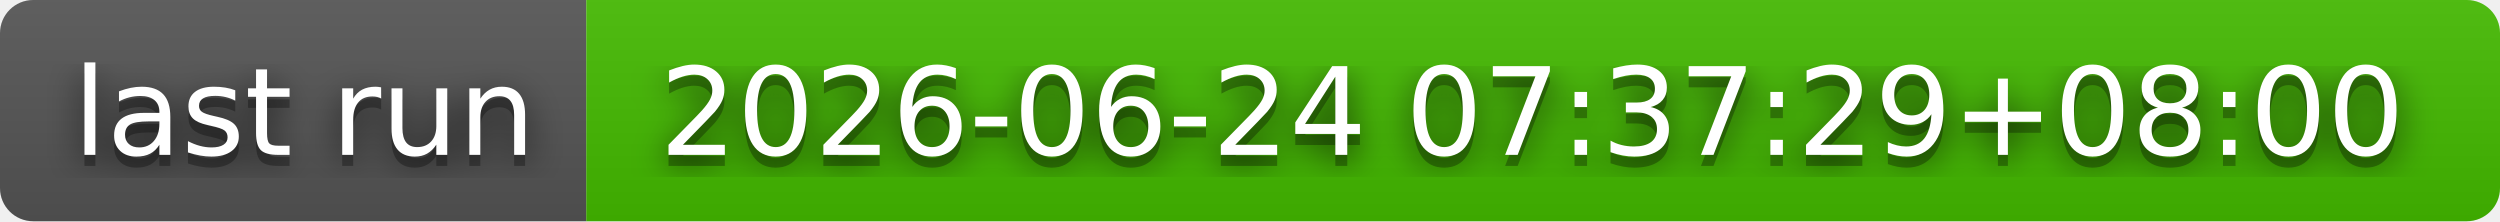
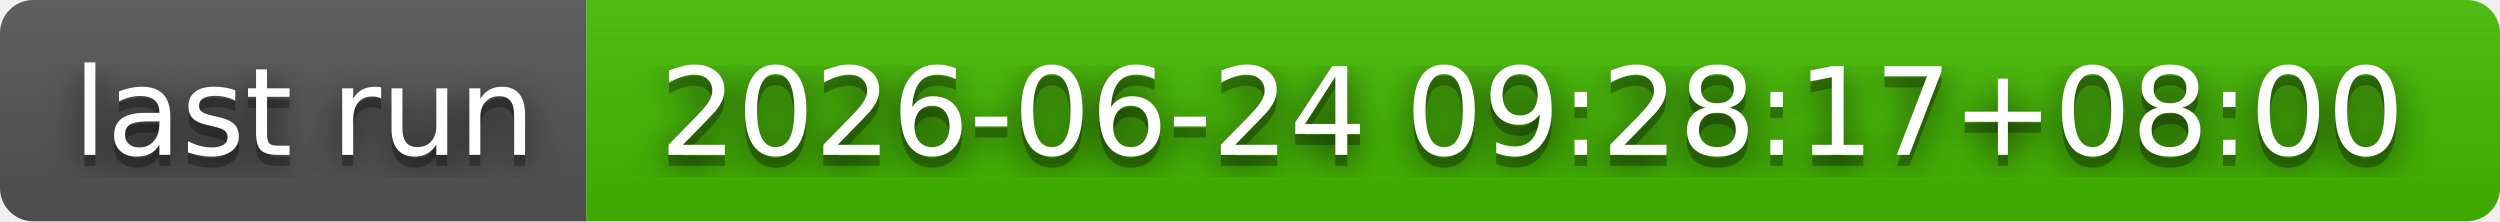
- <svg xmlns="http://www.w3.org/2000/svg" width="226" height="20" role="img" aria-label="last run: 2026-06-24 07:37:29+08:00">
+ <svg xmlns="http://www.w3.org/2000/svg" width="226" height="20" role="img" aria-label="last run: 2026-06-24 09:28:17+08:00">
  <filter id="blur">
    <feGaussianBlur stdDeviation="16" />
  </filter>
  <linearGradient id="s" x2="0" y2="100%">
    <stop offset="0" stop-color="#bbb" stop-opacity=".1" />
    <stop offset="1" stop-opacity=".1" />
  </linearGradient>
  <clipPath id="r">
    <rect width="226" height="20" rx="3" />
  </clipPath>
  <g clip-path="url(#r)">
    <rect width="53" height="20" fill="#555" />
    <rect x="53" width="173" height="20" fill="#4b0" />
    <rect width="226" height="20" fill="url(#s)" />
  </g>
  <g fill="#fff" text-anchor="middle" font-family="Verdana,Geneva,DejaVu Sans,sans-serif" text-rendering="geometricPrecision" font-size="110">
    <g transform="scale(.1)">
      <g aria-hidden="true" fill="#010101">
        <text x="275" y="150" fill-opacity=".8" filter="url(#blur)" textLength="430">last run</text>
        <text x="275" y="150" fill-opacity=".3" textLength="430">last run</text>
      </g>
      <text x="275" y="140" textLength="430">last run</text>
    </g>
    <g transform="scale(.1)">
      <g aria-hidden="true" fill="#010101">
-         <text x="1385" y="150" fill-opacity=".8" filter="url(#blur)" textLength="1630">2026-06-24 07:37:29+08:00</text>
-         <text x="1385" y="150" fill-opacity=".3" textLength="1630">2026-06-24 07:37:29+08:00</text>
+         <text x="1385" y="150" fill-opacity=".8" filter="url(#blur)" textLength="1630">2026-06-24 09:28:17+08:00</text>
+         <text x="1385" y="150" fill-opacity=".3" textLength="1630">2026-06-24 09:28:17+08:00</text>
      </g>
-       <text x="1385" y="140" textLength="1630">2026-06-24 07:37:29+08:00</text>
+       <text x="1385" y="140" textLength="1630">2026-06-24 09:28:17+08:00</text>
    </g>
  </g>
</svg>
